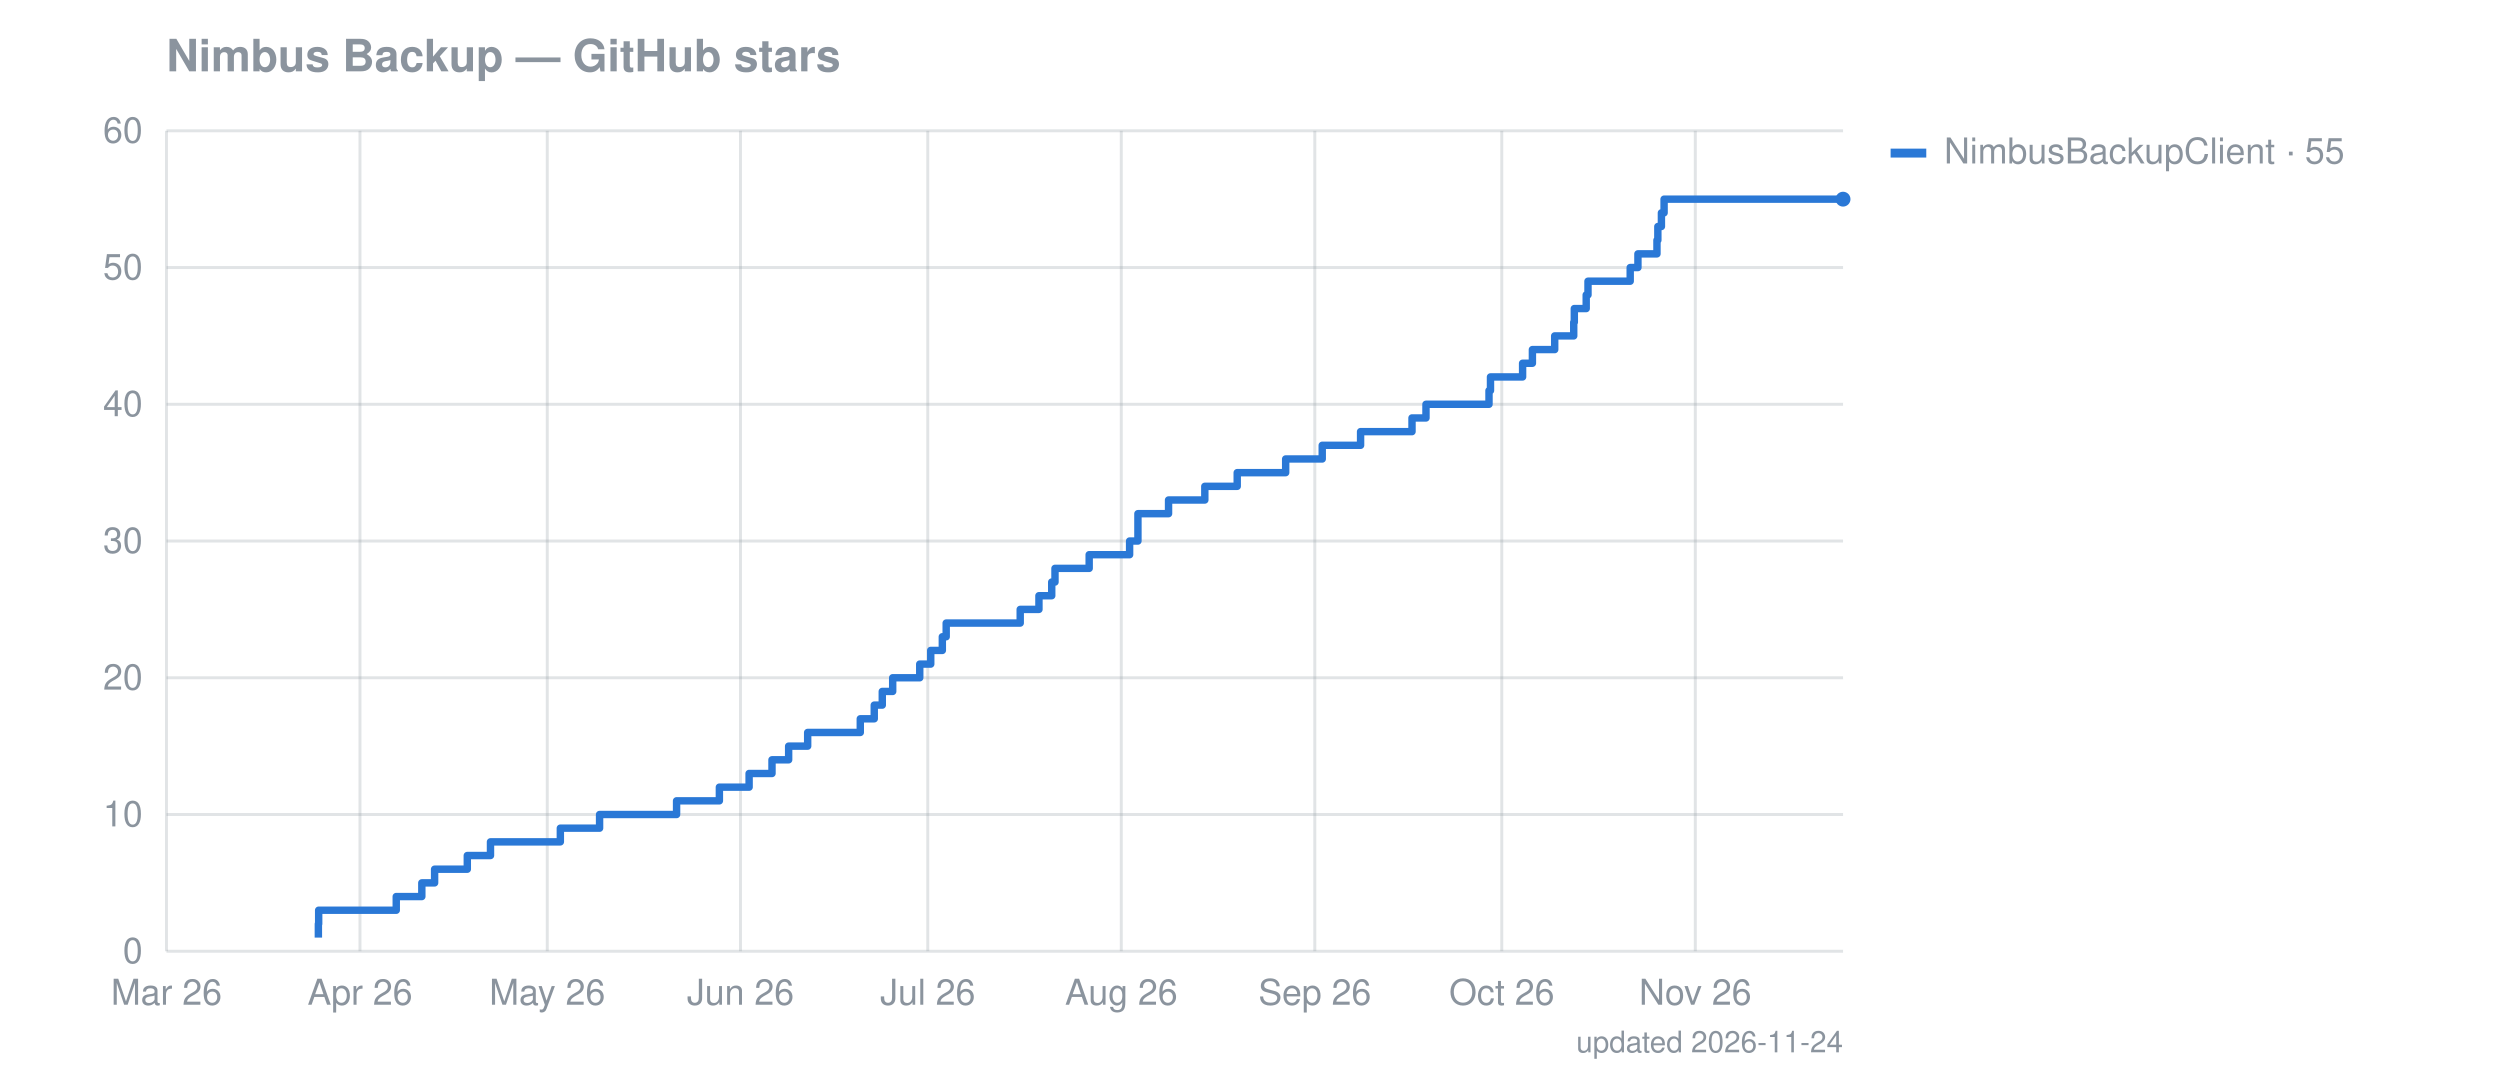
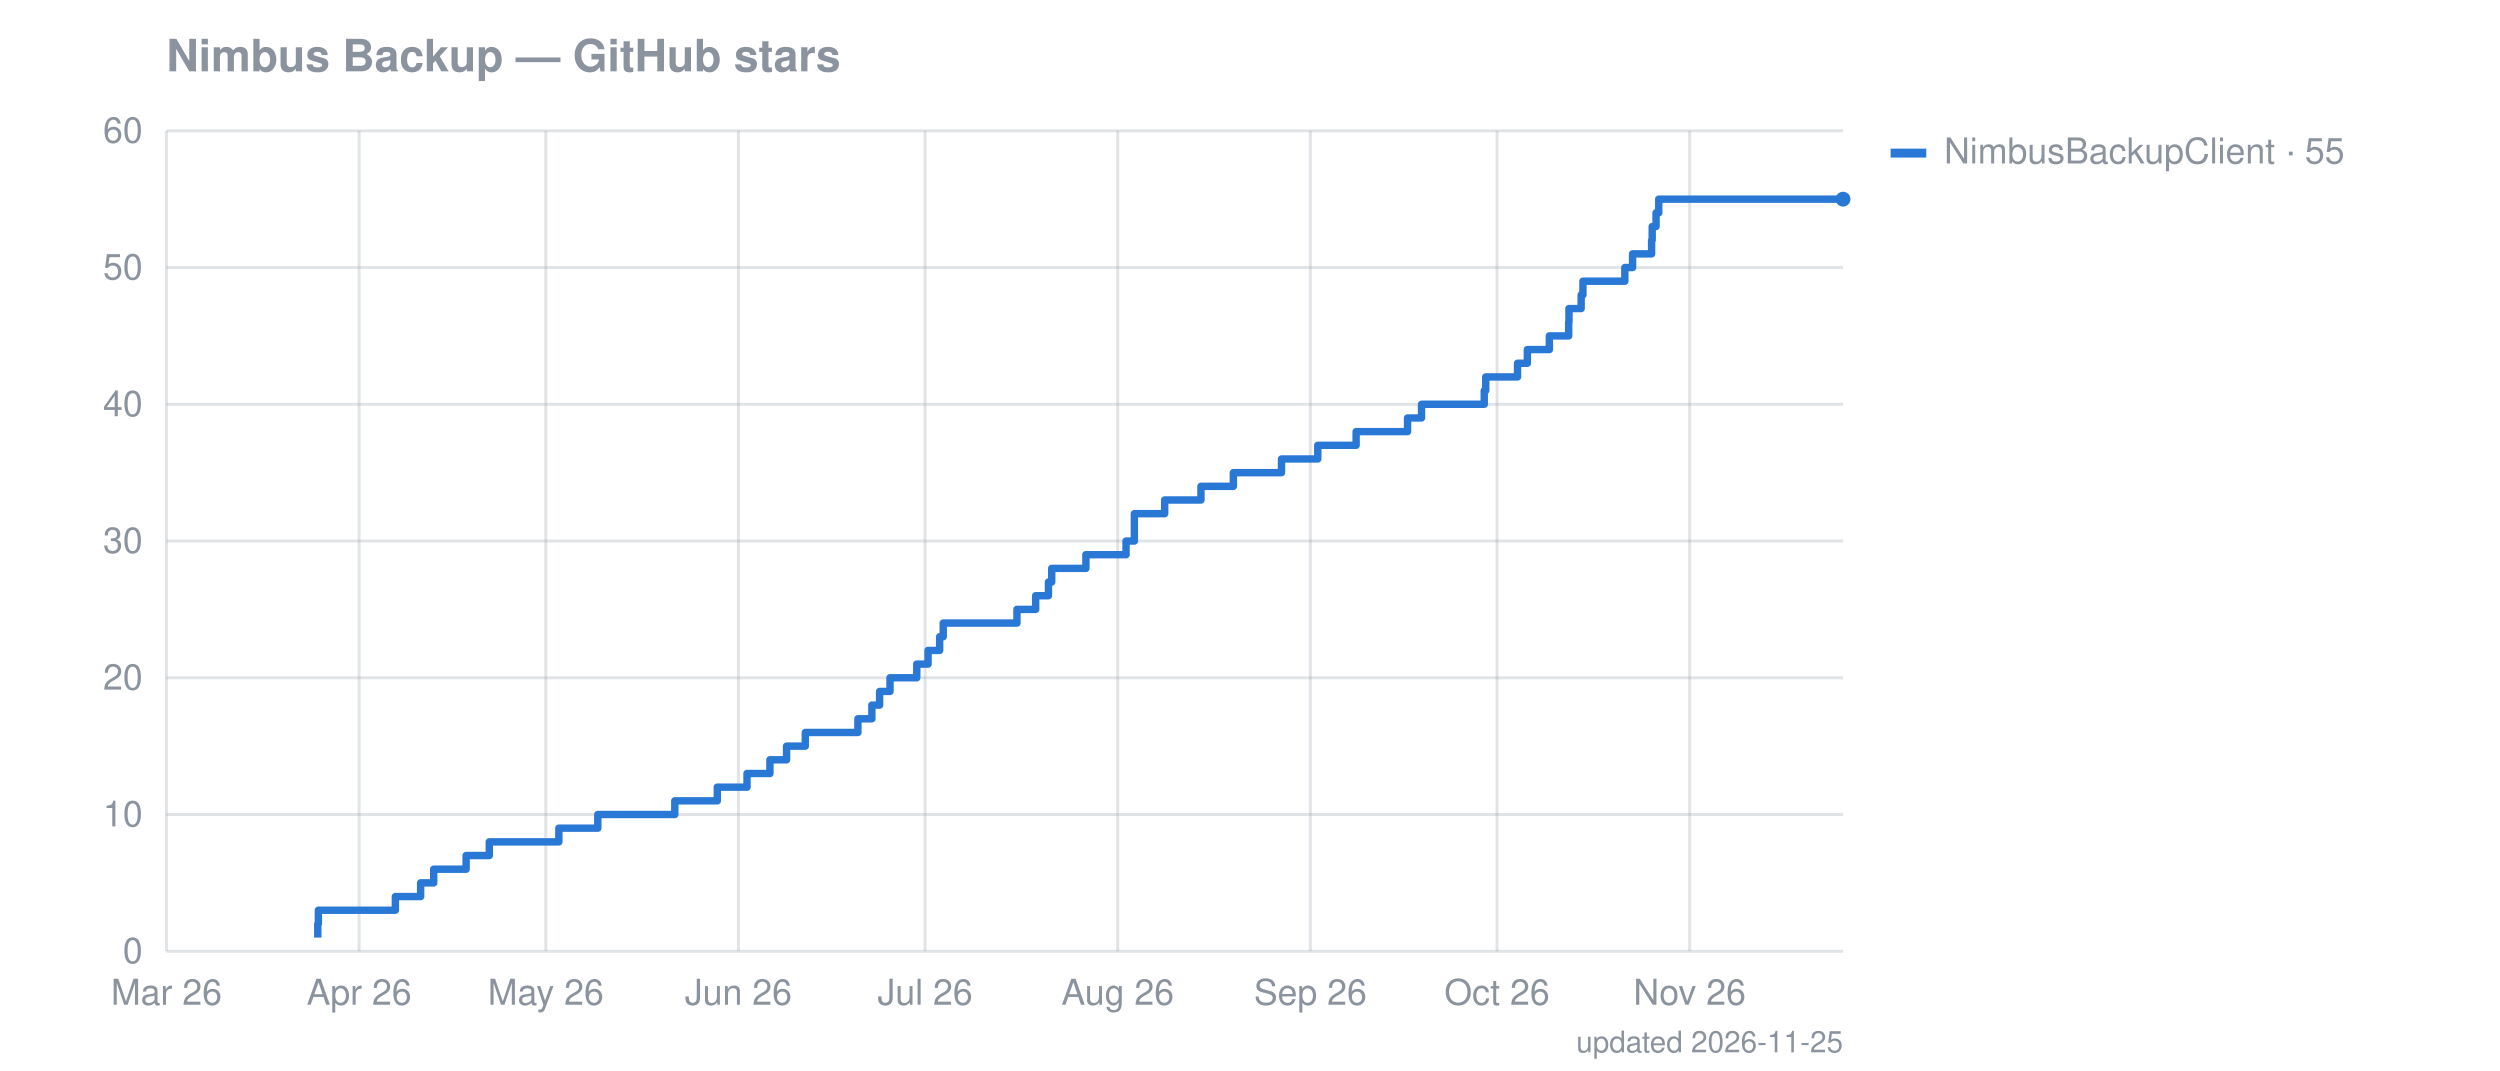
<svg xmlns="http://www.w3.org/2000/svg" width="841" height="360" viewBox="0 0 841 360" font-family="-apple-system,Segoe UI,Helvetica,Arial,sans-serif" font-size="12">
  <text fill="#8b949e" x="56" y="24" font-size="15" font-weight="600">Nimbus Backup — GitHub stars</text>
  <line stroke="#8b949e" stroke-opacity="0.25" x1="56" x2="620" y1="320.0" y2="320.0" />
  <text fill="#8b949e" x="48" y="324.0" text-anchor="end">0</text>
  <line stroke="#8b949e" stroke-opacity="0.25" x1="56" x2="620" y1="274.0" y2="274.0" />
  <text fill="#8b949e" x="48" y="278.0" text-anchor="end">10</text>
  <line stroke="#8b949e" stroke-opacity="0.25" x1="56" x2="620" y1="228.0" y2="228.0" />
  <text fill="#8b949e" x="48" y="232.0" text-anchor="end">20</text>
  <line stroke="#8b949e" stroke-opacity="0.25" x1="56" x2="620" y1="182.0" y2="182.0" />
  <text fill="#8b949e" x="48" y="186.0" text-anchor="end">30</text>
  <line stroke="#8b949e" stroke-opacity="0.25" x1="56" x2="620" y1="136.0" y2="136.0" />
  <text fill="#8b949e" x="48" y="140.0" text-anchor="end">40</text>
  <line stroke="#8b949e" stroke-opacity="0.25" x1="56" x2="620" y1="90.0" y2="90.0" />
  <text fill="#8b949e" x="48" y="94.0" text-anchor="end">50</text>
  <line stroke="#8b949e" stroke-opacity="0.25" x1="56" x2="620" y1="44.0" y2="44.0" />
  <text fill="#8b949e" x="48" y="48.0" text-anchor="end">60</text>
  <line stroke="#8b949e" stroke-opacity="0.25" x1="56.0" x2="56.0" y1="44" y2="320" />
  <text fill="#8b949e" x="56.0" y="338" text-anchor="middle">Mar 26</text>
-   <line stroke="#8b949e" stroke-opacity="0.25" x1="121.1" x2="121.1" y1="44" y2="320" />
-   <text fill="#8b949e" x="121.1" y="338" text-anchor="middle">Apr 26</text>
-   <line stroke="#8b949e" stroke-opacity="0.25" x1="184.1" x2="184.1" y1="44" y2="320" />
-   <text fill="#8b949e" x="184.1" y="338" text-anchor="middle">May 26</text>
-   <line stroke="#8b949e" stroke-opacity="0.25" x1="249.1" x2="249.1" y1="44" y2="320" />
-   <text fill="#8b949e" x="249.1" y="338" text-anchor="middle">Jun 26</text>
-   <line stroke="#8b949e" stroke-opacity="0.25" x1="312.1" x2="312.1" y1="44" y2="320" />
-   <text fill="#8b949e" x="312.1" y="338" text-anchor="middle">Jul 26</text>
-   <line stroke="#8b949e" stroke-opacity="0.25" x1="377.2" x2="377.2" y1="44" y2="320" />
-   <text fill="#8b949e" x="377.2" y="338" text-anchor="middle">Aug 26</text>
-   <line stroke="#8b949e" stroke-opacity="0.25" x1="442.3" x2="442.3" y1="44" y2="320" />
-   <text fill="#8b949e" x="442.3" y="338" text-anchor="middle">Sep 26</text>
-   <line stroke="#8b949e" stroke-opacity="0.25" x1="505.2" x2="505.2" y1="44" y2="320" />
-   <text fill="#8b949e" x="505.2" y="338" text-anchor="middle">Oct 26</text>
-   <line stroke="#8b949e" stroke-opacity="0.25" x1="570.3" x2="570.3" y1="44" y2="320" />
-   <text fill="#8b949e" x="570.3" y="338" text-anchor="middle">Nov 26</text>
-   <path fill="none" stroke="#2a78d6" stroke-width="2.5" stroke-linejoin="round" d="M107.1,315.4 L107.1,315.4 L107.1,310.8 L107.2,310.8 L107.2,306.2 L133.3,306.2 L133.3,301.6 L141.9,301.6 L141.9,297.0 L146.2,297.0 L146.2,292.4 L157.2,292.4 L157.2,287.8 L165.0,287.8 L165.0,283.2 L188.5,283.2 L188.5,278.6 L201.7,278.6 L201.7,274.0 L227.6,274.0 L227.6,269.4 L242.0,269.4 L242.0,264.8 L252.0,264.8 L252.0,260.2 L259.7,260.2 L259.7,255.6 L265.3,255.6 L265.3,251.0 L271.7,251.0 L271.7,246.4 L289.4,246.4 L289.4,241.8 L294.1,241.8 L294.1,237.2 L296.8,237.2 L296.8,232.6 L300.3,232.6 L300.3,228.0 L309.4,228.0 L309.4,223.4 L313.1,223.4 L313.1,218.8 L317.0,218.8 L317.0,214.2 L318.3,214.2 L318.3,209.6 L343.2,209.6 L343.2,205.0 L349.5,205.0 L349.5,200.4 L353.8,200.4 L353.8,195.8 L354.9,195.8 L354.9,191.2 L366.4,191.2 L366.4,186.6 L380.0,186.6 L380.0,182.0 L382.8,182.0 L382.8,177.4 L382.8,177.4 L382.8,172.8 L393.1,172.8 L393.1,168.2 L405.3,168.2 L405.3,163.6 L416.2,163.6 L416.2,159.0 L432.5,159.0 L432.5,154.4 L444.8,154.4 L444.8,149.8 L457.7,149.8 L457.7,145.2 L475.0,145.2 L475.0,140.6 L479.7,140.6 L479.7,136.0 L500.9,136.0 L500.9,131.4 L501.4,131.4 L501.4,126.8 L512.2,126.8 L512.2,122.2 L515.5,122.2 L515.5,117.6 L523.0,117.6 L523.0,113.0 L529.4,113.0 L529.4,108.4 L529.6,108.4 L529.6,103.8 L533.6,103.8 L533.6,99.2 L534.2,99.2 L534.2,94.6 L548.4,94.6 L548.4,90.0 L551.0,90.0 L551.0,85.4 L557.4,85.4 L557.4,80.8 L557.7,80.8 L557.7,76.2 L558.9,76.2 L558.9,71.6 L559.8,71.6 L559.8,67.0 L620.0,67.0" />
+   <line stroke="#8b949e" stroke-opacity="0.25" x1="120.8" x2="120.8" y1="44" y2="320" />
+   <text fill="#8b949e" x="120.8" y="338" text-anchor="middle">Apr 26</text>
+   <line stroke="#8b949e" stroke-opacity="0.25" x1="183.6" x2="183.6" y1="44" y2="320" />
+   <text fill="#8b949e" x="183.6" y="338" text-anchor="middle">May 26</text>
+   <line stroke="#8b949e" stroke-opacity="0.25" x1="248.4" x2="248.4" y1="44" y2="320" />
+   <text fill="#8b949e" x="248.4" y="338" text-anchor="middle">Jun 26</text>
+   <line stroke="#8b949e" stroke-opacity="0.25" x1="311.2" x2="311.2" y1="44" y2="320" />
+   <text fill="#8b949e" x="311.2" y="338" text-anchor="middle">Jul 26</text>
+   <line stroke="#8b949e" stroke-opacity="0.25" x1="376.0" x2="376.0" y1="44" y2="320" />
+   <text fill="#8b949e" x="376.0" y="338" text-anchor="middle">Aug 26</text>
+   <line stroke="#8b949e" stroke-opacity="0.25" x1="440.8" x2="440.8" y1="44" y2="320" />
+   <text fill="#8b949e" x="440.8" y="338" text-anchor="middle">Sep 26</text>
+   <line stroke="#8b949e" stroke-opacity="0.25" x1="503.6" x2="503.6" y1="44" y2="320" />
+   <text fill="#8b949e" x="503.6" y="338" text-anchor="middle">Oct 26</text>
+   <line stroke="#8b949e" stroke-opacity="0.25" x1="568.4" x2="568.4" y1="44" y2="320" />
+   <text fill="#8b949e" x="568.4" y="338" text-anchor="middle">Nov 26</text>
+   <path fill="none" stroke="#2a78d6" stroke-width="2.5" stroke-linejoin="round" d="M106.9,315.4 L106.9,315.4 L106.9,310.8 L107.1,310.8 L107.1,306.2 L133.0,306.2 L133.0,301.6 L141.5,301.6 L141.5,297.0 L145.9,297.0 L145.9,292.4 L156.8,292.4 L156.8,287.8 L164.6,287.8 L164.6,283.2 L188.0,283.2 L188.0,278.6 L201.1,278.6 L201.1,274.0 L227.0,274.0 L227.0,269.4 L241.3,269.4 L241.3,264.8 L251.3,264.8 L251.3,260.2 L259.0,260.2 L259.0,255.6 L264.6,255.6 L264.6,251.0 L270.9,251.0 L270.9,246.4 L288.6,246.4 L288.6,241.8 L293.3,241.8 L293.3,237.2 L295.9,237.2 L295.9,232.6 L299.4,232.6 L299.4,228.0 L308.4,228.0 L308.4,223.4 L312.2,223.4 L312.2,218.8 L316.1,218.8 L316.1,214.2 L317.3,214.2 L317.3,209.6 L342.1,209.6 L342.1,205.0 L348.4,205.0 L348.4,200.4 L352.7,200.4 L352.7,195.8 L353.8,195.8 L353.8,191.2 L365.3,191.2 L365.3,186.6 L378.8,186.6 L378.8,182.0 L381.6,182.0 L381.6,177.4 L381.6,177.4 L381.6,172.8 L391.8,172.8 L391.8,168.2 L404.0,168.2 L404.0,163.6 L414.9,163.6 L414.9,159.0 L431.1,159.0 L431.1,154.4 L443.3,154.4 L443.3,149.8 L456.2,149.8 L456.2,145.2 L473.5,145.2 L473.5,140.6 L478.2,140.6 L478.2,136.0 L499.3,136.0 L499.3,131.4 L499.8,131.4 L499.8,126.8 L510.5,126.8 L510.5,122.2 L513.8,122.2 L513.8,117.6 L521.2,117.6 L521.2,113.0 L527.7,113.0 L527.7,108.4 L527.8,108.4 L527.8,103.8 L531.9,103.8 L531.9,99.2 L532.5,99.2 L532.5,94.6 L546.6,94.6 L546.6,90.0 L549.2,90.0 L549.2,85.4 L555.6,85.4 L555.6,80.8 L555.8,80.8 L555.8,76.2 L557.1,76.2 L557.1,71.6 L558.0,71.6 L558.0,67.0 L620.0,67.0" />
  <circle cx="620.0" cy="67.0" r="2.5" fill="#2a78d6" />
  <rect x="636" y="50" width="12" height="3" fill="#2a78d6" />
  <text fill="#8b949e" x="654" y="55">NimbusBackupClient · 55</text>
-   <text fill="#8b949e" x="620" y="354" text-anchor="end" font-size="10">updated 2026-11-24</text>
+   <text fill="#8b949e" x="620" y="354" text-anchor="end" font-size="10">updated 2026-11-25</text>
</svg>
